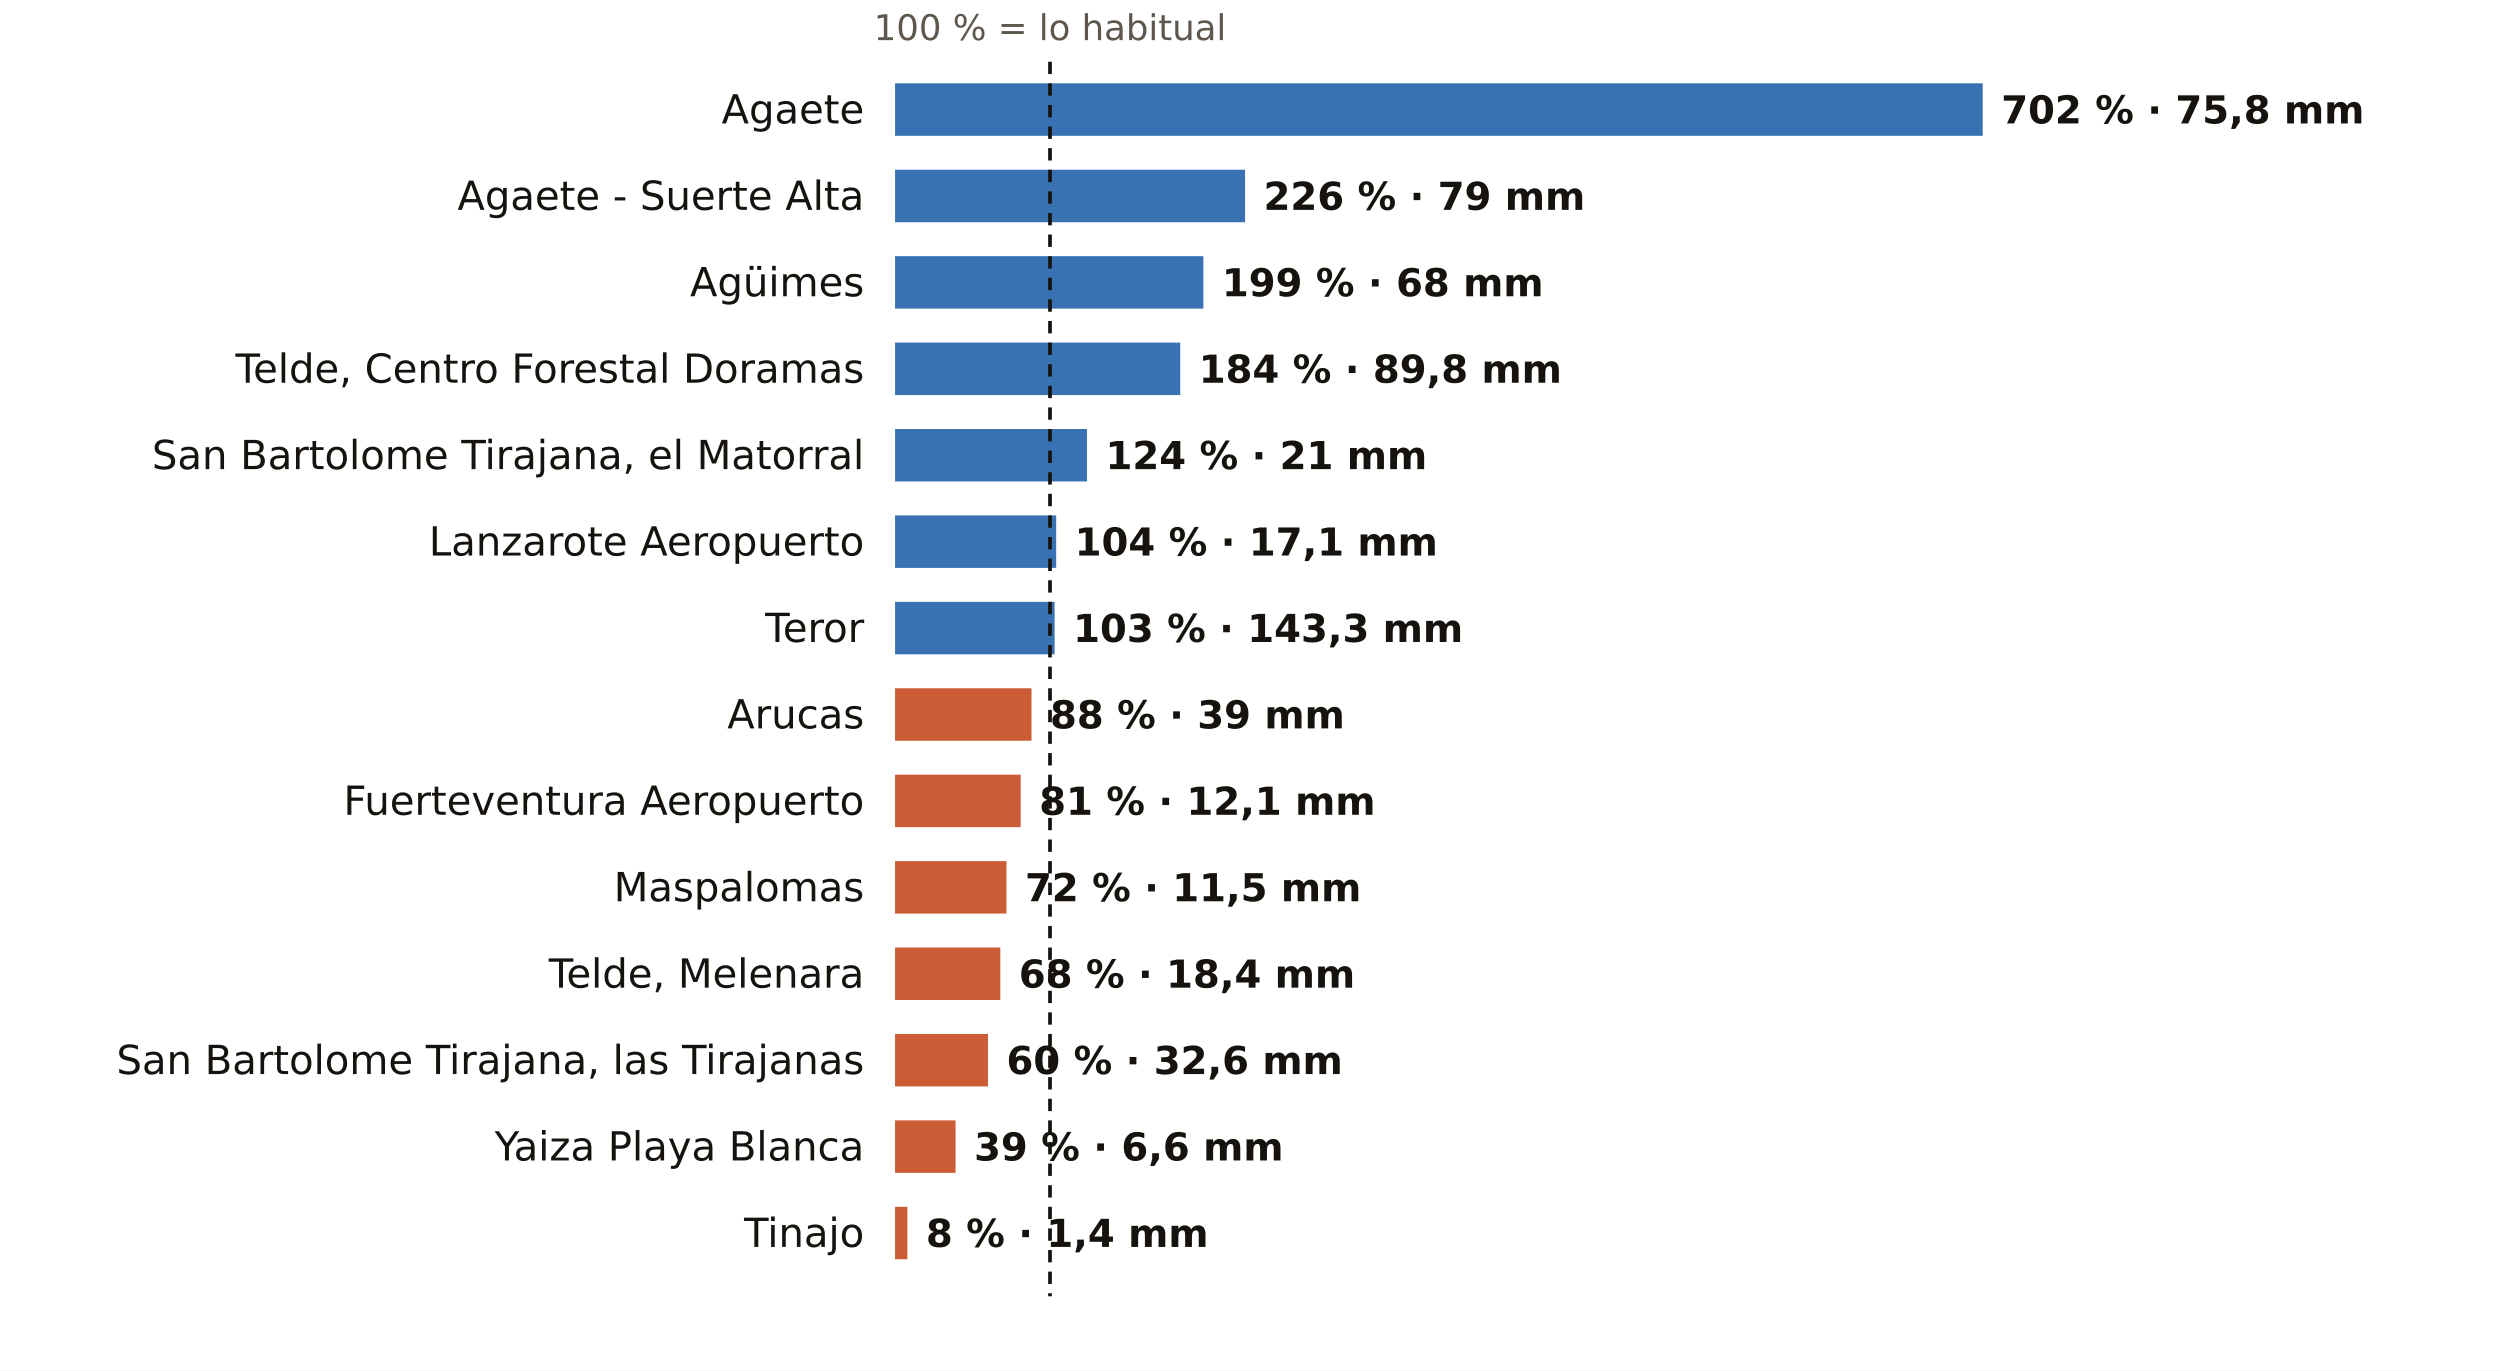
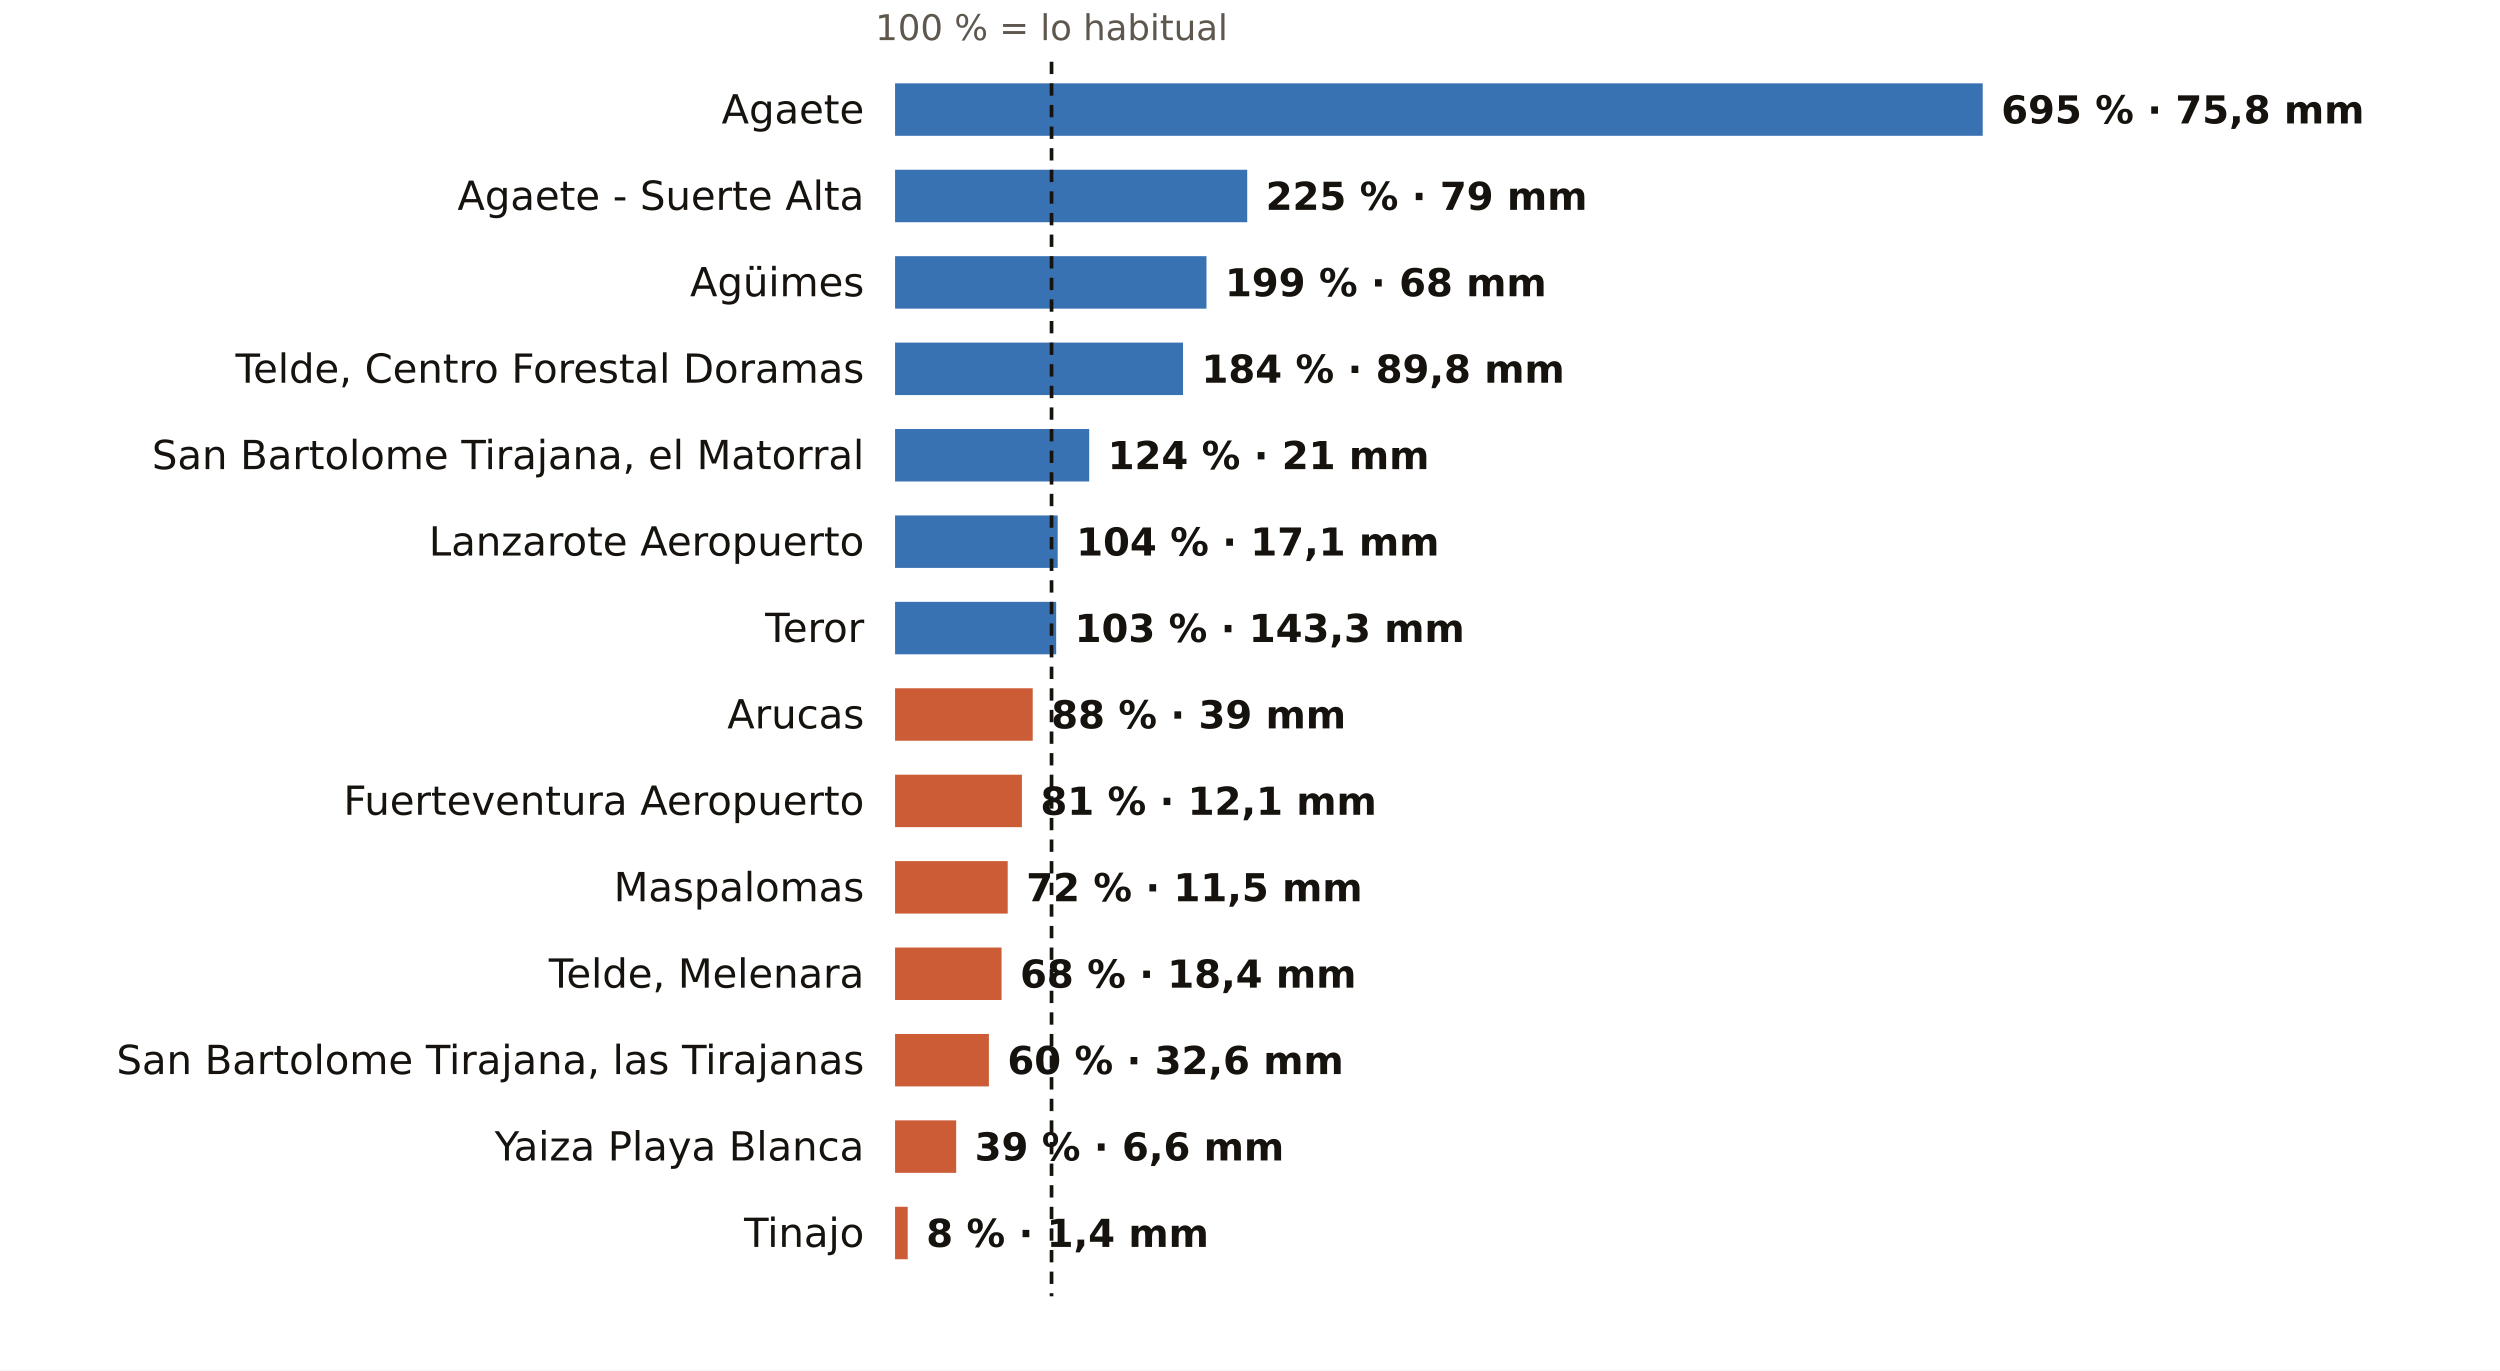
<svg xmlns="http://www.w3.org/2000/svg" viewBox="0 0 810 444" width="810" height="444" role="img" aria-label="El otoño en los pluviómetros de AEMET de Las Palmas: % de lo habitual">
  <rect width="810" height="444" fill="#FFFFFF" />
-   <text x="340.2" y="13.0" font-size="11.5" fill="#5E574E" text-anchor="middle" font-weight="400" font-family="Public Sans, DejaVu Sans, Arial, sans-serif">100 % = lo habitual</text>
+   <text x="340.7" y="13.0" font-size="11.5" fill="#5E574E" text-anchor="middle" font-weight="400" font-family="Public Sans, DejaVu Sans, Arial, sans-serif">100 % = lo habitual</text>
  <text x="280.0" y="40.0" font-size="13" fill="#16130F" text-anchor="end" font-weight="500" font-family="Public Sans, DejaVu Sans, Arial, sans-serif">Agaete</text>
  <rect x="290" y="27" width="352.4" height="17" fill="#1F5FA8" opacity="0.88" />
-   <text x="648.4" y="40.0" font-size="12.5" fill="#16130F" text-anchor="start" font-weight="600" font-family="Public Sans, DejaVu Sans, Arial, sans-serif">702 % · 75,8 mm</text>
+   <text x="648.4" y="40.0" font-size="12.5" fill="#16130F" text-anchor="start" font-weight="600" font-family="Public Sans, DejaVu Sans, Arial, sans-serif">695 % · 75,8 mm</text>
  <text x="280.0" y="68.0" font-size="13" fill="#16130F" text-anchor="end" font-weight="500" font-family="Public Sans, DejaVu Sans, Arial, sans-serif">Agaete - Suerte Alta</text>
-   <rect x="290" y="55" width="113.4" height="17" fill="#1F5FA8" opacity="0.88" />
-   <text x="409.4" y="68.0" font-size="12.5" fill="#16130F" text-anchor="start" font-weight="600" font-family="Public Sans, DejaVu Sans, Arial, sans-serif">226 % · 79 mm</text>
+   <rect x="290" y="55" width="114.1" height="17" fill="#1F5FA8" opacity="0.88" />
+   <text x="410.1" y="68.0" font-size="12.5" fill="#16130F" text-anchor="start" font-weight="600" font-family="Public Sans, DejaVu Sans, Arial, sans-serif">225 % · 79 mm</text>
  <text x="280.0" y="96.0" font-size="13" fill="#16130F" text-anchor="end" font-weight="500" font-family="Public Sans, DejaVu Sans, Arial, sans-serif">Agüimes</text>
-   <rect x="290" y="83" width="99.9" height="17" fill="#1F5FA8" opacity="0.88" />
-   <text x="395.9" y="96.0" font-size="12.5" fill="#16130F" text-anchor="start" font-weight="600" font-family="Public Sans, DejaVu Sans, Arial, sans-serif">199 % · 68 mm</text>
+   <rect x="290" y="83" width="100.9" height="17" fill="#1F5FA8" opacity="0.88" />
+   <text x="396.9" y="96.0" font-size="12.5" fill="#16130F" text-anchor="start" font-weight="600" font-family="Public Sans, DejaVu Sans, Arial, sans-serif">199 % · 68 mm</text>
  <text x="280.0" y="124.0" font-size="13" fill="#16130F" text-anchor="end" font-weight="500" font-family="Public Sans, DejaVu Sans, Arial, sans-serif">Telde, Centro Forestal Doramas</text>
-   <rect x="290" y="111" width="92.4" height="17" fill="#1F5FA8" opacity="0.88" />
-   <text x="388.4" y="124.0" font-size="12.5" fill="#16130F" text-anchor="start" font-weight="600" font-family="Public Sans, DejaVu Sans, Arial, sans-serif">184 % · 89,8 mm</text>
+   <rect x="290" y="111" width="93.3" height="17" fill="#1F5FA8" opacity="0.88" />
+   <text x="389.3" y="124.0" font-size="12.5" fill="#16130F" text-anchor="start" font-weight="600" font-family="Public Sans, DejaVu Sans, Arial, sans-serif">184 % · 89,8 mm</text>
  <text x="280.0" y="152.0" font-size="13" fill="#16130F" text-anchor="end" font-weight="500" font-family="Public Sans, DejaVu Sans, Arial, sans-serif">San Bartolome Tirajana, el Matorral</text>
-   <rect x="290" y="139" width="62.2" height="17" fill="#1F5FA8" opacity="0.88" />
-   <text x="358.2" y="152.0" font-size="12.5" fill="#16130F" text-anchor="start" font-weight="600" font-family="Public Sans, DejaVu Sans, Arial, sans-serif">124 % · 21 mm</text>
+   <rect x="290" y="139" width="62.9" height="17" fill="#1F5FA8" opacity="0.88" />
+   <text x="358.9" y="152.0" font-size="12.5" fill="#16130F" text-anchor="start" font-weight="600" font-family="Public Sans, DejaVu Sans, Arial, sans-serif">124 % · 21 mm</text>
  <text x="280.0" y="180.0" font-size="13" fill="#16130F" text-anchor="end" font-weight="500" font-family="Public Sans, DejaVu Sans, Arial, sans-serif">Lanzarote Aeropuerto</text>
-   <rect x="290" y="167" width="52.2" height="17" fill="#1F5FA8" opacity="0.88" />
-   <text x="348.2" y="180.0" font-size="12.5" fill="#16130F" text-anchor="start" font-weight="600" font-family="Public Sans, DejaVu Sans, Arial, sans-serif">104 % · 17,1 mm</text>
+   <rect x="290" y="167" width="52.7" height="17" fill="#1F5FA8" opacity="0.88" />
+   <text x="348.7" y="180.0" font-size="12.5" fill="#16130F" text-anchor="start" font-weight="600" font-family="Public Sans, DejaVu Sans, Arial, sans-serif">104 % · 17,1 mm</text>
  <text x="280.0" y="208.0" font-size="13" fill="#16130F" text-anchor="end" font-weight="500" font-family="Public Sans, DejaVu Sans, Arial, sans-serif">Teror</text>
-   <rect x="290" y="195" width="51.7" height="17" fill="#1F5FA8" opacity="0.88" />
-   <text x="347.7" y="208.0" font-size="12.5" fill="#16130F" text-anchor="start" font-weight="600" font-family="Public Sans, DejaVu Sans, Arial, sans-serif">103 % · 143,3 mm</text>
+   <rect x="290" y="195" width="52.2" height="17" fill="#1F5FA8" opacity="0.88" />
+   <text x="348.2" y="208.0" font-size="12.5" fill="#16130F" text-anchor="start" font-weight="600" font-family="Public Sans, DejaVu Sans, Arial, sans-serif">103 % · 143,3 mm</text>
  <text x="280.0" y="236.0" font-size="13" fill="#16130F" text-anchor="end" font-weight="500" font-family="Public Sans, DejaVu Sans, Arial, sans-serif">Arucas</text>
-   <rect x="290" y="223" width="44.2" height="17" fill="#C4461A" opacity="0.88" />
-   <text x="340.2" y="236.0" font-size="12.5" fill="#16130F" text-anchor="start" font-weight="600" font-family="Public Sans, DejaVu Sans, Arial, sans-serif">88 % · 39 mm</text>
+   <rect x="290" y="223" width="44.6" height="17" fill="#C4461A" opacity="0.88" />
+   <text x="340.6" y="236.0" font-size="12.5" fill="#16130F" text-anchor="start" font-weight="600" font-family="Public Sans, DejaVu Sans, Arial, sans-serif">88 % · 39 mm</text>
  <text x="280.0" y="264.0" font-size="13" fill="#16130F" text-anchor="end" font-weight="500" font-family="Public Sans, DejaVu Sans, Arial, sans-serif">Fuerteventura Aeropuerto</text>
-   <rect x="290" y="251" width="40.7" height="17" fill="#C4461A" opacity="0.88" />
-   <text x="336.7" y="264.0" font-size="12.5" fill="#16130F" text-anchor="start" font-weight="600" font-family="Public Sans, DejaVu Sans, Arial, sans-serif">81 % · 12,1 mm</text>
+   <rect x="290" y="251" width="41.1" height="17" fill="#C4461A" opacity="0.88" />
+   <text x="337.1" y="264.0" font-size="12.5" fill="#16130F" text-anchor="start" font-weight="600" font-family="Public Sans, DejaVu Sans, Arial, sans-serif">81 % · 12,1 mm</text>
  <text x="280.0" y="292.0" font-size="13" fill="#16130F" text-anchor="end" font-weight="500" font-family="Public Sans, DejaVu Sans, Arial, sans-serif">Maspalomas</text>
-   <rect x="290" y="279" width="36.1" height="17" fill="#C4461A" opacity="0.88" />
-   <text x="332.1" y="292.0" font-size="12.5" fill="#16130F" text-anchor="start" font-weight="600" font-family="Public Sans, DejaVu Sans, Arial, sans-serif">72 % · 11,5 mm</text>
+   <rect x="290" y="279" width="36.5" height="17" fill="#C4461A" opacity="0.88" />
+   <text x="332.5" y="292.0" font-size="12.5" fill="#16130F" text-anchor="start" font-weight="600" font-family="Public Sans, DejaVu Sans, Arial, sans-serif">72 % · 11,5 mm</text>
  <text x="280.0" y="320.0" font-size="13" fill="#16130F" text-anchor="end" font-weight="500" font-family="Public Sans, DejaVu Sans, Arial, sans-serif">Telde, Melenara</text>
-   <rect x="290" y="307" width="34.1" height="17" fill="#C4461A" opacity="0.88" />
-   <text x="330.1" y="320.0" font-size="12.5" fill="#16130F" text-anchor="start" font-weight="600" font-family="Public Sans, DejaVu Sans, Arial, sans-serif">68 % · 18,4 mm</text>
+   <rect x="290" y="307" width="34.5" height="17" fill="#C4461A" opacity="0.88" />
+   <text x="330.5" y="320.0" font-size="12.5" fill="#16130F" text-anchor="start" font-weight="600" font-family="Public Sans, DejaVu Sans, Arial, sans-serif">68 % · 18,4 mm</text>
  <text x="280.0" y="348.0" font-size="13" fill="#16130F" text-anchor="end" font-weight="500" font-family="Public Sans, DejaVu Sans, Arial, sans-serif">San Bartolome Tirajana, las Tirajanas</text>
-   <rect x="290" y="335" width="30.1" height="17" fill="#C4461A" opacity="0.88" />
-   <text x="326.1" y="348.0" font-size="12.5" fill="#16130F" text-anchor="start" font-weight="600" font-family="Public Sans, DejaVu Sans, Arial, sans-serif">60 % · 32,6 mm</text>
+   <rect x="290" y="335" width="30.4" height="17" fill="#C4461A" opacity="0.88" />
+   <text x="326.4" y="348.0" font-size="12.5" fill="#16130F" text-anchor="start" font-weight="600" font-family="Public Sans, DejaVu Sans, Arial, sans-serif">60 % · 32,6 mm</text>
  <text x="280.0" y="376.0" font-size="13" fill="#16130F" text-anchor="end" font-weight="500" font-family="Public Sans, DejaVu Sans, Arial, sans-serif">Yaiza Playa Blanca</text>
-   <rect x="290" y="363" width="19.6" height="17" fill="#C4461A" opacity="0.88" />
-   <text x="315.6" y="376.0" font-size="12.5" fill="#16130F" text-anchor="start" font-weight="600" font-family="Public Sans, DejaVu Sans, Arial, sans-serif">39 % · 6,6 mm</text>
+   <rect x="290" y="363" width="19.8" height="17" fill="#C4461A" opacity="0.88" />
+   <text x="315.8" y="376.0" font-size="12.5" fill="#16130F" text-anchor="start" font-weight="600" font-family="Public Sans, DejaVu Sans, Arial, sans-serif">39 % · 6,6 mm</text>
  <text x="280.0" y="404.0" font-size="13" fill="#16130F" text-anchor="end" font-weight="500" font-family="Public Sans, DejaVu Sans, Arial, sans-serif">Tinajo</text>
-   <rect x="290" y="391" width="4.0" height="17" fill="#C4461A" opacity="0.88" />
-   <text x="300.0" y="404.0" font-size="12.5" fill="#16130F" text-anchor="start" font-weight="600" font-family="Public Sans, DejaVu Sans, Arial, sans-serif">8 % · 1,4 mm</text>
-   <line x1="340.2" x2="340.2" y1="20" y2="420" stroke="#16130F" stroke-width="1.2" stroke-dasharray="4 3" />
+   <rect x="290" y="391" width="4.1" height="17" fill="#C4461A" opacity="0.88" />
+   <text x="300.1" y="404.0" font-size="12.5" fill="#16130F" text-anchor="start" font-weight="600" font-family="Public Sans, DejaVu Sans, Arial, sans-serif">8 % · 1,4 mm</text>
+   <line x1="340.7" x2="340.7" y1="20" y2="420" stroke="#16130F" stroke-width="1.2" stroke-dasharray="4 3" />
</svg>
